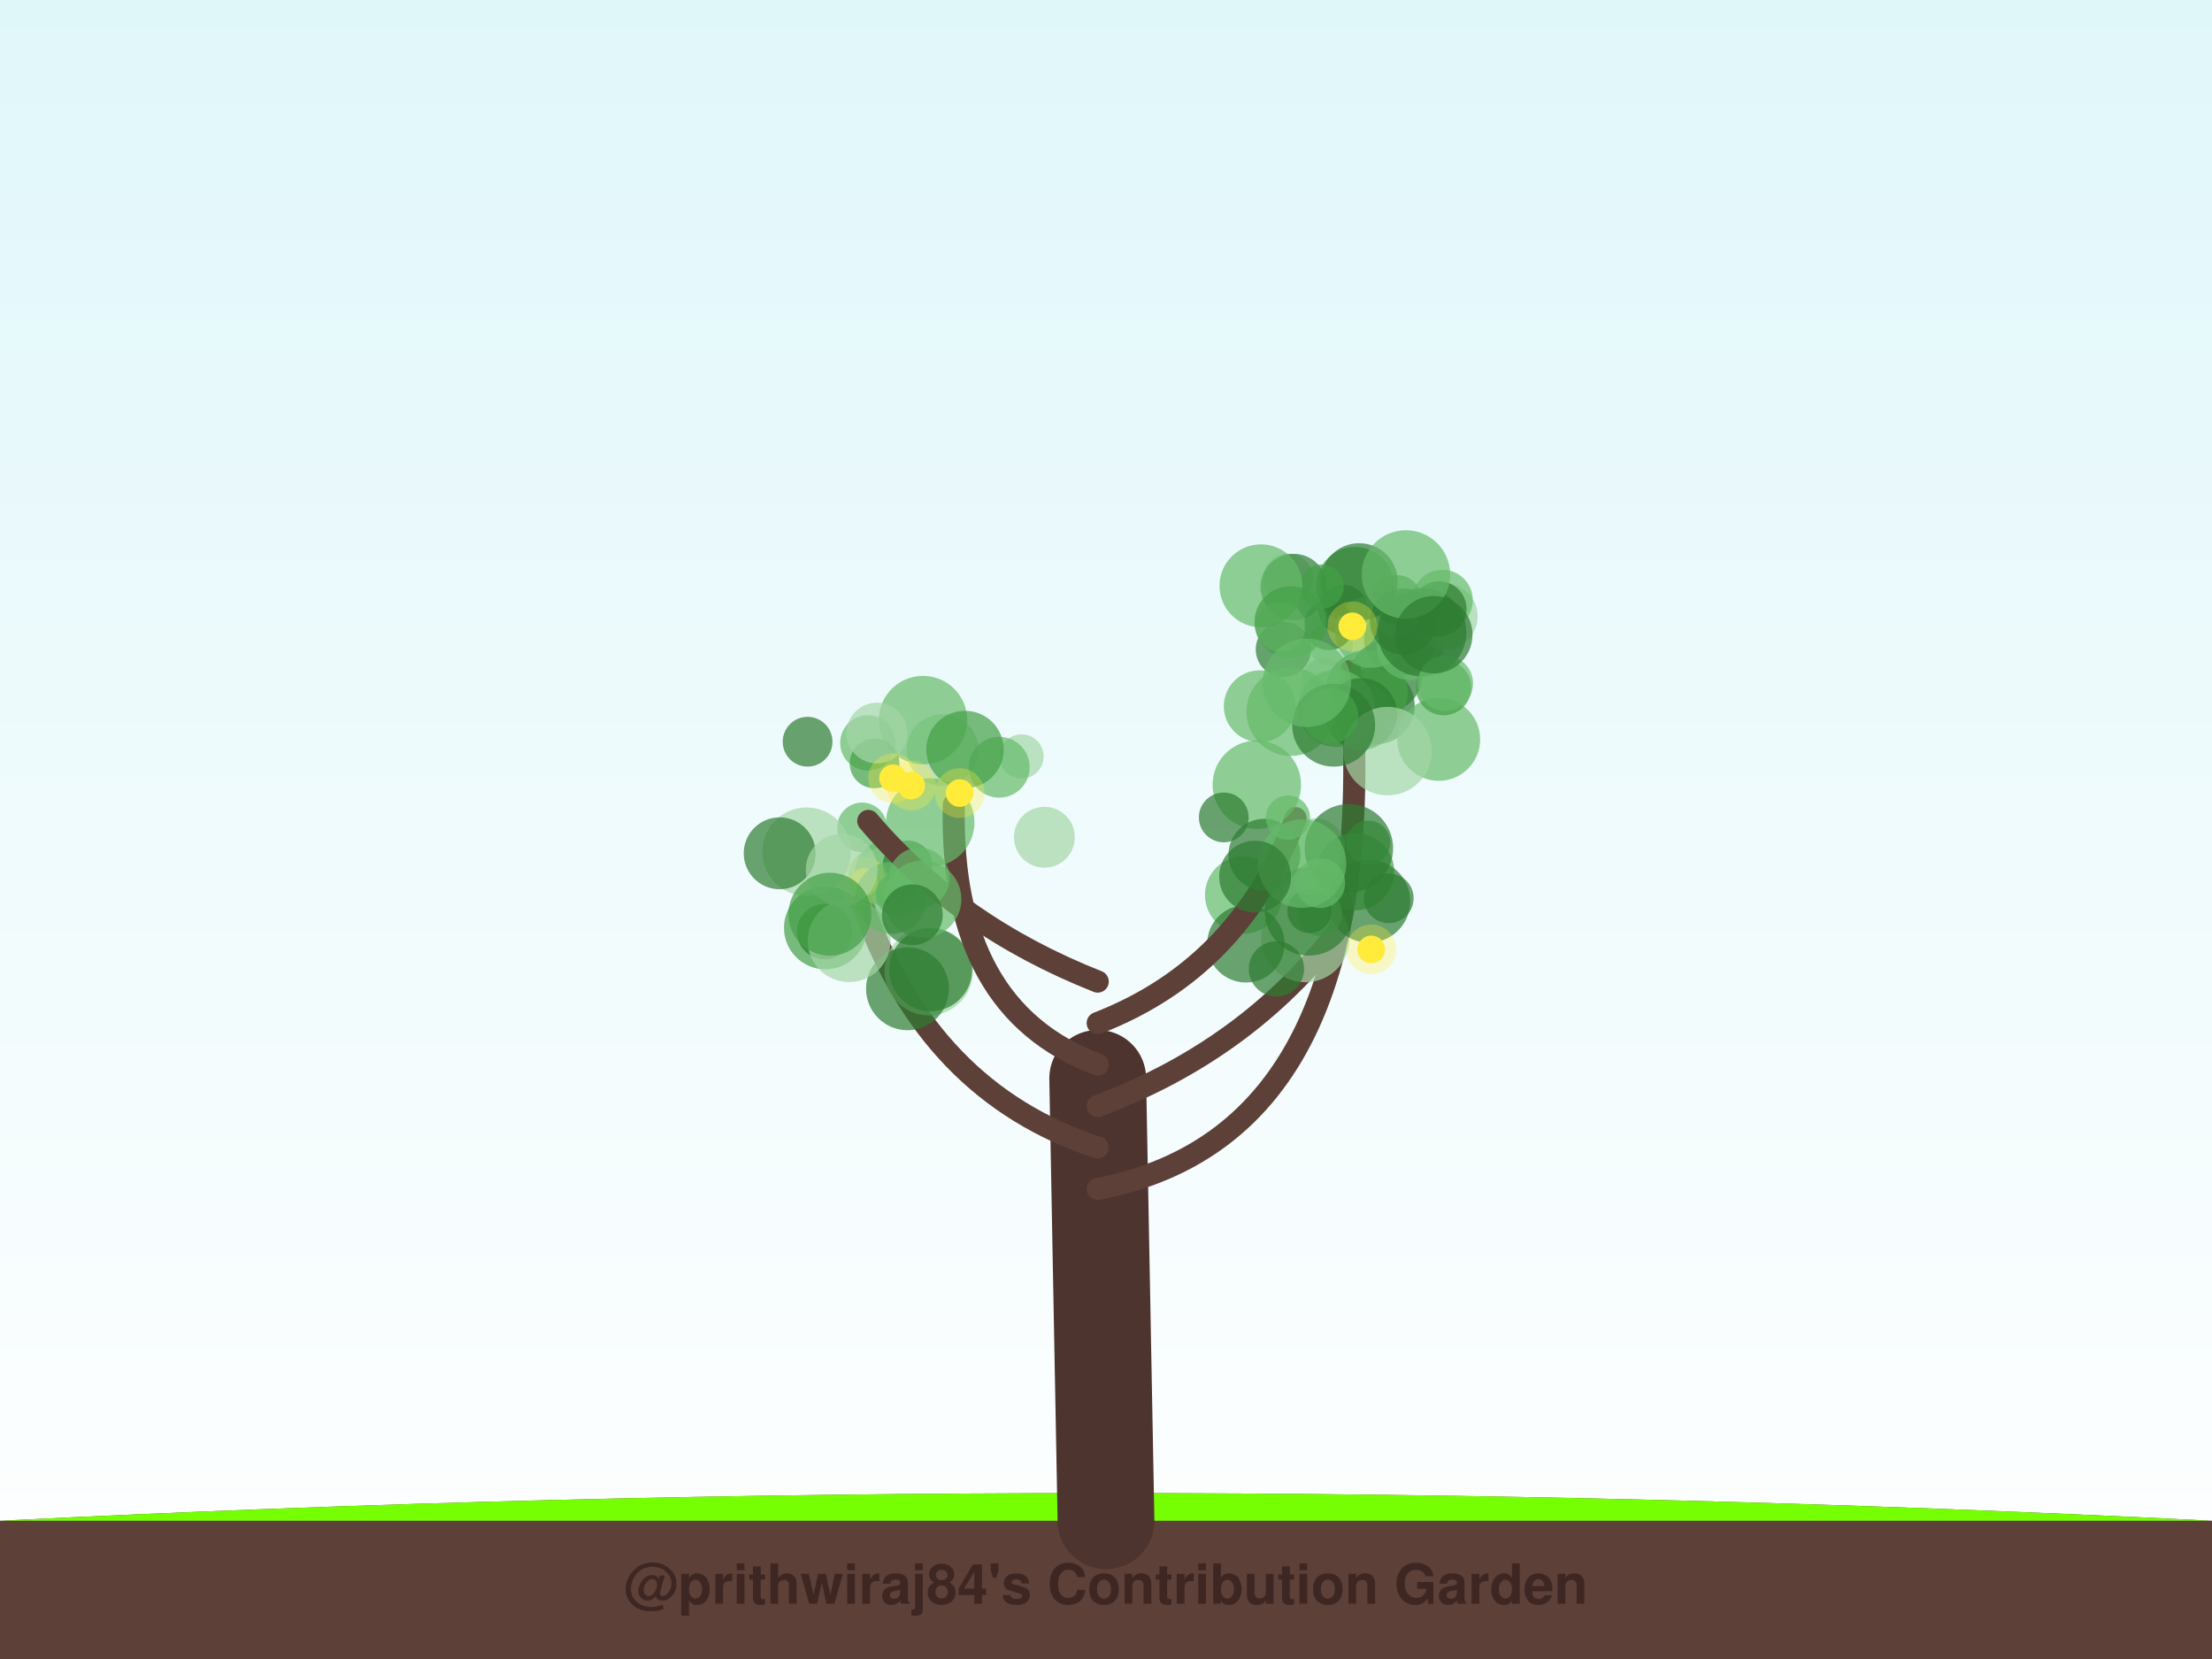
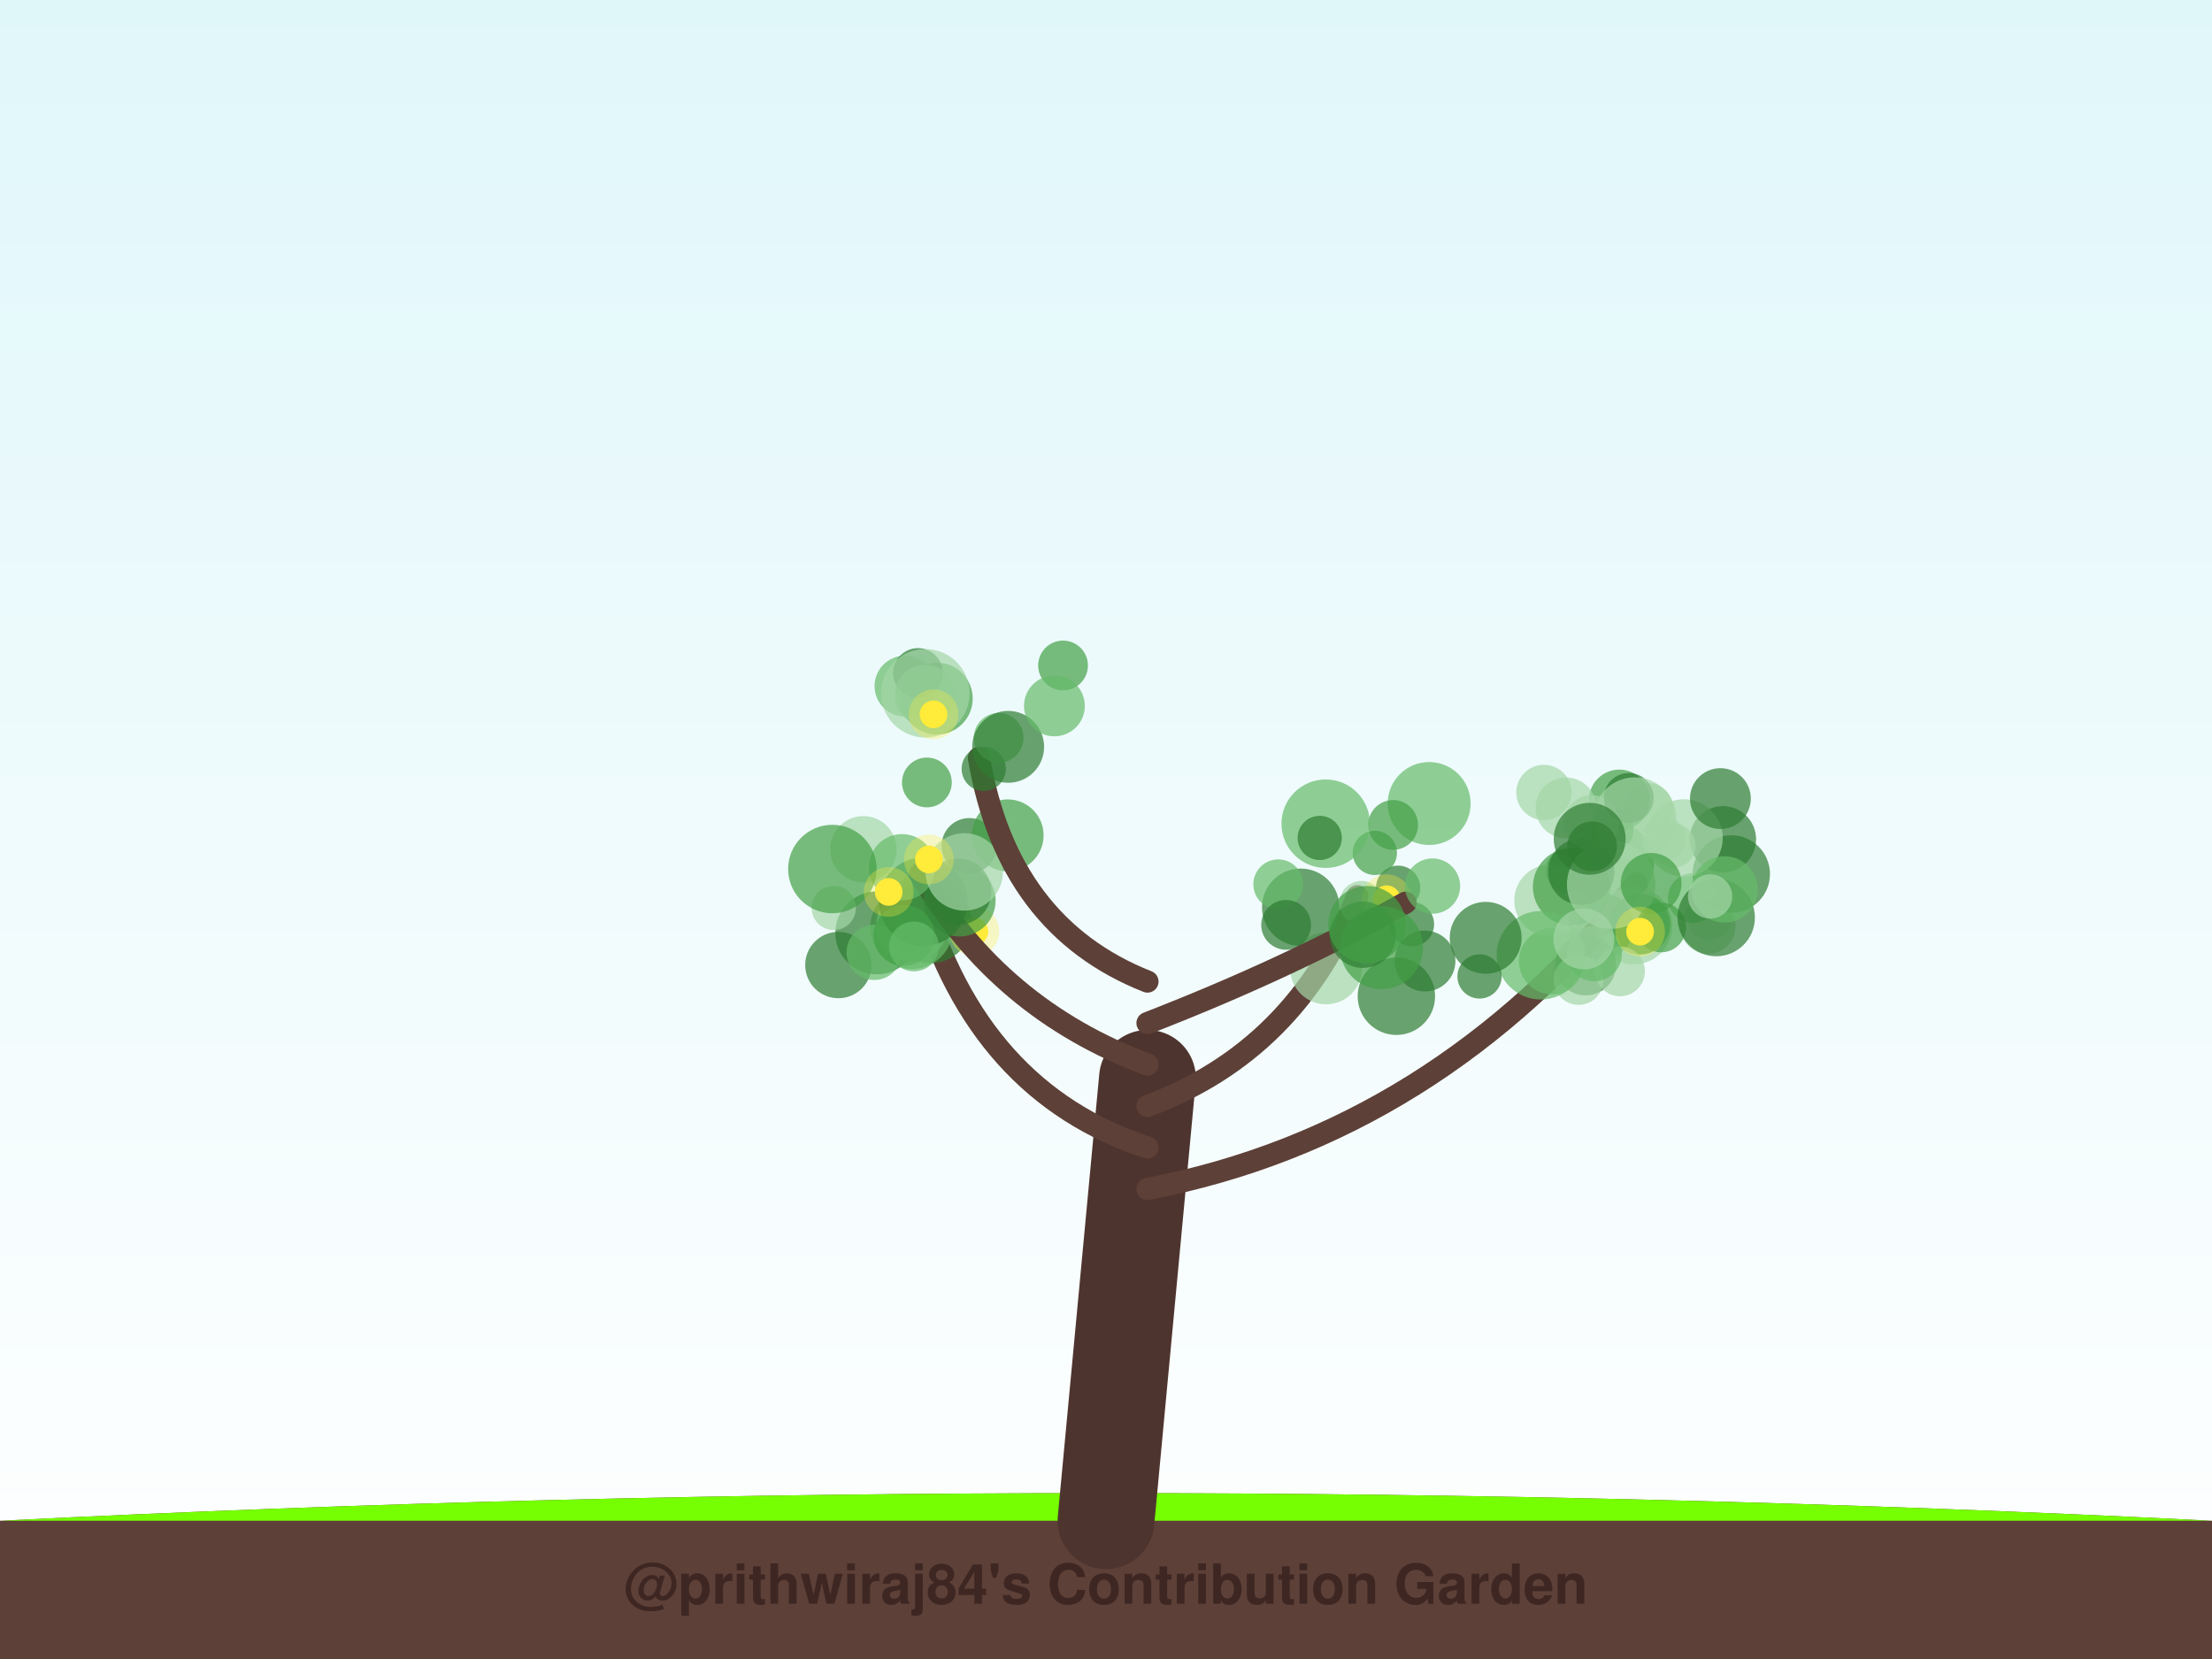
<svg xmlns="http://www.w3.org/2000/svg" width="800" height="600" viewBox="0 0 800 600">
  <defs>
    <linearGradient id="sky" x1="0%" y1="0%" x2="0%" y2="100%">
      <stop offset="0%" style="stop-color:#e0f7fa;stop-opacity:1" />
      <stop offset="100%" style="stop-color:#ffffff;stop-opacity:1" />
    </linearGradient>
    <filter id="glow" x="-20%" y="-20%" width="140%" height="140%">
      <feGaussianBlur stdDeviation="2" result="coloredBlur" />
      <feMerge>
        <feMergeNode in="coloredBlur" />
        <feMergeNode in="SourceGraphic" />
      </feMerge>
    </filter>
  </defs>
  <rect width="100%" height="100%" fill="url(#sky)" />
  <path d="M0,550 Q400,530 800,550 L800,600 L0,600 Z" stroke="#4e342e" stroke-width="0" fill="#5d4037" stroke-linecap="round" stroke-opacity="1.0" />
  <path d="M0,550 Q400,530 800,550" stroke="none" stroke-width="0" fill="#76ff03" stroke-linecap="round" stroke-opacity="0.1" />
-   <path d="M400,550 Q398.5,470.0 397,390" stroke="#4e342e" stroke-width="35" fill="none" stroke-linecap="round" stroke-opacity="1.0" />
-   <path d="M397,430 Q501.251,410 488.401,242.6" stroke="#5d4037" stroke-width="8" fill="none" stroke-linecap="round" stroke-opacity="1.0" />
-   <circle cx="506.308" cy="231.17" r="13" fill="#2e7d32" fill-opacity="0.7" />
-   <circle cx="490.089" cy="211.813" r="14" fill="#43a047" fill-opacity="0.7" />
-   <circle cx="481.29" cy="232.804" r="8" fill="#a5d6a7" fill-opacity="0.7" />
-   <circle cx="478.885" cy="245.889" r="8" fill="#a5d6a7" fill-opacity="0.7" />
-   <circle cx="465.854" cy="209.212" r="9" fill="#a5d6a7" fill-opacity="0.7" />
-   <circle cx="497.65" cy="255.182" r="14" fill="#2e7d32" fill-opacity="0.7" />
-   <circle cx="464.153" cy="234.871" r="10" fill="#2e7d32" fill-opacity="0.7" />
-   <circle cx="501.3" cy="244.429" r="13" fill="#2e7d32" fill-opacity="0.7" />
-   <circle cx="494.162" cy="250.293" r="15" fill="#43a047" fill-opacity="0.7" />
-   <circle cx="509.887" cy="233.932" r="12" fill="#66bb6a" fill-opacity="0.7" />
-   <circle cx="520.324" cy="267.407" r="15" fill="#66bb6a" fill-opacity="0.7" />
-   <circle cx="485.759" cy="220.503" r="9" fill="#2e7d32" fill-opacity="0.7" />
-   <circle cx="491.663" cy="258.857" r="12" fill="#43a047" fill-opacity="0.7" />
-   <circle cx="495.764" cy="228.542" r="13" fill="#66bb6a" fill-opacity="0.7" />
-   <circle cx="483.322" cy="256.204" r="14" fill="#66bb6a" fill-opacity="0.7" />
-   <circle cx="492.29" cy="258.246" r="13" fill="#2e7d32" fill-opacity="0.7" />
-   <circle cx="522.426" cy="222.938" r="12" fill="#a5d6a7" fill-opacity="0.7" />
-   <circle cx="466.787" cy="257.41" r="16" fill="#66bb6a" fill-opacity="0.7" />
-   <circle cx="521.657" cy="217.069" r="11" fill="#66bb6a" fill-opacity="0.7" />
-   <circle cx="467.889" cy="212.294" r="12" fill="#2e7d32" fill-opacity="0.7" />
-   <circle cx="520.405" cy="220.225" r="10" fill="#2e7d32" fill-opacity="0.7" />
-   <circle cx="480.581" cy="226.116" r="9" fill="#2e7d32" fill-opacity="0.7" />
-   <circle cx="504.915" cy="222.396" r="8" fill="#a5d6a7" fill-opacity="0.7" />
-   <circle cx="463.094" cy="226.73" r="9" fill="#a5d6a7" fill-opacity="0.7" />
-   <circle cx="505.196" cy="216.959" r="9" fill="#43a047" fill-opacity="0.7" />
-   <circle cx="514.332" cy="228.67" r="16" fill="#2e7d32" fill-opacity="0.7" />
-   <circle cx="491.542" cy="210.456" r="14" fill="#2e7d32" fill-opacity="0.7" />
-   <circle cx="507.485" cy="224.791" r="12" fill="#2e7d32" fill-opacity="0.7" />
-   <circle cx="522.103" cy="248.695" r="10" fill="#43a047" fill-opacity="0.7" />
-   <circle cx="501.802" cy="271.642" r="16" fill="#a5d6a7" fill-opacity="0.7" />
-   <circle cx="477.977" cy="212.162" r="8" fill="#43a047" fill-opacity="0.7" />
-   <circle cx="508.478" cy="207.76" r="16" fill="#66bb6a" fill-opacity="0.7" />
-   <circle cx="456.051" cy="211.873" r="15" fill="#66bb6a" fill-opacity="0.7" />
-   <circle cx="482.342" cy="262.264" r="15" fill="#2e7d32" fill-opacity="0.7" />
-   <circle cx="455.604" cy="255.425" r="13" fill="#66bb6a" fill-opacity="0.7" />
-   <circle cx="522.75" cy="247.146" r="10" fill="#66bb6a" fill-opacity="0.7" />
-   <circle cx="518.554" cy="229.55" r="14" fill="#2e7d32" fill-opacity="0.7" />
-   <circle cx="466.693" cy="225.024" r="13" fill="#43a047" fill-opacity="0.7" />
-   <circle cx="481.242" cy="258.934" r="10" fill="#43a047" fill-opacity="0.7" />
-   <circle cx="472.632" cy="246.936" r="16" fill="#66bb6a" fill-opacity="0.7" />
-   <circle cx="489.097" cy="226.523" r="5" fill="#ffeb3b" fill-opacity="1.0" />
-   <circle cx="489.097" cy="226.523" r="9" fill="#ffeb3b" fill-opacity="0.3" />
-   <path d="M397,415 Q335.761,395 311.919,326.896" stroke="#5d4037" stroke-width="8" fill="none" stroke-linecap="round" stroke-opacity="1.0" />
-   <circle cx="298.535" cy="335.564" r="15" fill="#43a047" fill-opacity="0.7" />
-   <circle cx="335.907" cy="351.23" r="16" fill="#a5d6a7" fill-opacity="0.7" />
-   <circle cx="316.823" cy="316.753" r="10" fill="#a5d6a7" fill-opacity="0.7" />
-   <circle cx="328.219" cy="357.593" r="15" fill="#2e7d32" fill-opacity="0.7" />
-   <circle cx="336.577" cy="350.735" r="15" fill="#2e7d32" fill-opacity="0.7" />
-   <circle cx="321.112" cy="315.82" r="12" fill="#66bb6a" fill-opacity="0.7" />
-   <circle cx="311.774" cy="299.258" r="9" fill="#66bb6a" fill-opacity="0.7" />
-   <circle cx="298.229" cy="336.96" r="10" fill="#2e7d32" fill-opacity="0.7" />
-   <circle cx="328.243" cy="312.998" r="9" fill="#2e7d32" fill-opacity="0.7" />
-   <circle cx="307.107" cy="340.178" r="15" fill="#a5d6a7" fill-opacity="0.7" />
-   <circle cx="312.44" cy="318.951" r="5" fill="#ffeb3b" fill-opacity="1.0" />
-   <circle cx="312.44" cy="318.951" r="9" fill="#ffeb3b" fill-opacity="0.3" />
-   <path d="M397,400 Q450.674,380 483.847,336.902" stroke="#5d4037" stroke-width="8" fill="none" stroke-linecap="round" stroke-opacity="1.0" />
-   <circle cx="472.117" cy="339.25" r="16" fill="#a5d6a7" fill-opacity="0.7" />
-   <circle cx="449.792" cy="323.678" r="14" fill="#66bb6a" fill-opacity="0.7" />
-   <circle cx="450.594" cy="341.329" r="14" fill="#2e7d32" fill-opacity="0.7" />
-   <circle cx="475.528" cy="306.98" r="11" fill="#a5d6a7" fill-opacity="0.7" />
-   <circle cx="461.645" cy="350.415" r="10" fill="#2e7d32" fill-opacity="0.7" />
-   <circle cx="490.234" cy="315.195" r="14" fill="#43a047" fill-opacity="0.7" />
-   <circle cx="495.034" cy="325.922" r="15" fill="#2e7d32" fill-opacity="0.7" />
-   <circle cx="477.479" cy="330.491" r="8" fill="#66bb6a" fill-opacity="0.7" />
-   <circle cx="494.806" cy="304.769" r="8" fill="#43a047" fill-opacity="0.7" />
-   <circle cx="487.834" cy="306.785" r="16" fill="#2e7d32" fill-opacity="0.7" />
-   <circle cx="495.925" cy="343.366" r="5" fill="#ffeb3b" fill-opacity="1.0" />
-   <circle cx="495.925" cy="343.366" r="9" fill="#ffeb3b" fill-opacity="0.3" />
-   <path d="M397,385 Q343.326,365 344.956,291.111" stroke="#5d4037" stroke-width="8" fill="none" stroke-linecap="round" stroke-opacity="1.0" />
-   <circle cx="340.897" cy="271.262" r="13" fill="#a5d6a7" fill-opacity="0.7" />
-   <circle cx="324.744" cy="323.528" r="8" fill="#43a047" fill-opacity="0.7" />
-   <circle cx="336.434" cy="297.469" r="16" fill="#66bb6a" fill-opacity="0.7" />
-   <circle cx="333.813" cy="260.438" r="16" fill="#66bb6a" fill-opacity="0.7" />
-   <circle cx="369.447" cy="273.585" r="8" fill="#a5d6a7" fill-opacity="0.7" />
-   <circle cx="377.721" cy="302.807" r="11" fill="#a5d6a7" fill-opacity="0.7" />
-   <circle cx="361.382" cy="277.486" r="11" fill="#66bb6a" fill-opacity="0.7" />
-   <circle cx="313.852" cy="268.673" r="10" fill="#66bb6a" fill-opacity="0.7" />
-   <circle cx="322.362" cy="324.738" r="13" fill="#66bb6a" fill-opacity="0.7" />
-   <circle cx="349.004" cy="271.067" r="14" fill="#43a047" fill-opacity="0.7" />
-   <circle cx="347.072" cy="286.818" r="5" fill="#ffeb3b" fill-opacity="1.0" />
-   <circle cx="347.072" cy="286.818" r="9" fill="#ffeb3b" fill-opacity="0.3" />
-   <circle cx="329.537" cy="284.128" r="5" fill="#ffeb3b" fill-opacity="1.0" />
-   <circle cx="329.537" cy="284.128" r="9" fill="#ffeb3b" fill-opacity="0.3" />
-   <path d="M397,370 Q448.513,350 468.568,295.889" stroke="#5d4037" stroke-width="8" fill="none" stroke-linecap="round" stroke-opacity="1.0" />
-   <circle cx="454.542" cy="283.804" r="16" fill="#66bb6a" fill-opacity="0.7" />
-   <circle cx="502.257" cy="324.872" r="9" fill="#2e7d32" fill-opacity="0.7" />
-   <circle cx="473.59" cy="329.472" r="8" fill="#2e7d32" fill-opacity="0.7" />
-   <circle cx="473.397" cy="329.607" r="16" fill="#2e7d32" fill-opacity="0.7" />
-   <circle cx="457.291" cy="309.116" r="13" fill="#2e7d32" fill-opacity="0.7" />
-   <circle cx="442.589" cy="295.624" r="9" fill="#2e7d32" fill-opacity="0.7" />
-   <circle cx="465.796" cy="295.719" r="8" fill="#66bb6a" fill-opacity="0.7" />
-   <circle cx="470.891" cy="312.347" r="16" fill="#66bb6a" fill-opacity="0.7" />
-   <circle cx="453.924" cy="317.056" r="13" fill="#2e7d32" fill-opacity="0.7" />
-   <circle cx="477.477" cy="319.4" r="9" fill="#66bb6a" fill-opacity="0.7" />
-   <path d="M397,355 Q346.352,335 314.022,296.899" stroke="#5d4037" stroke-width="8" fill="none" stroke-linecap="round" stroke-opacity="1.0" />
-   <circle cx="291.719" cy="308.041" r="16" fill="#a5d6a7" fill-opacity="0.7" />
-   <circle cx="332.444" cy="317.548" r="11" fill="#66bb6a" fill-opacity="0.7" />
-   <circle cx="281.976" cy="308.607" r="13" fill="#2e7d32" fill-opacity="0.7" />
-   <circle cx="292.078" cy="268.255" r="9" fill="#2e7d32" fill-opacity="0.7" />
-   <circle cx="316.301" cy="276.074" r="9" fill="#43a047" fill-opacity="0.7" />
-   <circle cx="304.407" cy="314.599" r="13" fill="#a5d6a7" fill-opacity="0.7" />
-   <circle cx="333.688" cy="325.205" r="14" fill="#66bb6a" fill-opacity="0.7" />
-   <circle cx="300.135" cy="330.645" r="15" fill="#43a047" fill-opacity="0.7" />
-   <circle cx="317.167" cy="265.126" r="11" fill="#a5d6a7" fill-opacity="0.7" />
-   <circle cx="329.954" cy="330.848" r="11" fill="#2e7d32" fill-opacity="0.7" />
-   <circle cx="322.991" cy="281.48" r="5" fill="#ffeb3b" fill-opacity="1.0" />
-   <circle cx="322.991" cy="281.48" r="9" fill="#ffeb3b" fill-opacity="0.3" />
+   <path d="M400,550 Q407.5,470.0 415,390" stroke="#4e342e" stroke-width="35" fill="none" stroke-linecap="round" stroke-opacity="1.0" />
+   <path d="M415,430 Q519.31,410 591.92,319.448" stroke="#5d4037" stroke-width="8" fill="none" stroke-linecap="round" stroke-opacity="1.0" />
+   <circle cx="590.845" cy="334.779" r="14" fill="#a5d6a7" fill-opacity="0.7" />
+   <circle cx="583.286" cy="311.962" r="15" fill="#66bb6a" fill-opacity="0.7" />
+   <circle cx="561.33" cy="347.632" r="12" fill="#66bb6a" fill-opacity="0.7" />
+   <circle cx="567.018" cy="314.908" r="8" fill="#43a047" fill-opacity="0.7" />
+   <circle cx="578.998" cy="334.996" r="12" fill="#43a047" fill-opacity="0.7" />
+   <circle cx="573.46" cy="349.001" r="11" fill="#2e7d32" fill-opacity="0.7" />
+   <circle cx="596.141" cy="292.264" r="9" fill="#a5d6a7" fill-opacity="0.7" />
+   <circle cx="623.113" cy="303.538" r="12" fill="#2e7d32" fill-opacity="0.7" />
+   <circle cx="601.586" cy="303.342" r="8" fill="#a5d6a7" fill-opacity="0.7" />
+   <circle cx="605.232" cy="305.82" r="8" fill="#a5d6a7" fill-opacity="0.7" />
+   <circle cx="560.658" cy="325.688" r="13" fill="#a5d6a7" fill-opacity="0.7" />
+   <circle cx="593.077" cy="334.214" r="11" fill="#43a047" fill-opacity="0.7" />
+   <circle cx="585.665" cy="289.334" r="11" fill="#43a047" fill-opacity="0.7" />
+   <circle cx="570.922" cy="354.421" r="9" fill="#a5d6a7" fill-opacity="0.7" />
+   <circle cx="582.779" cy="300.083" r="8" fill="#43a047" fill-opacity="0.7" />
+   <circle cx="568.388" cy="320.728" r="14" fill="#43a047" fill-opacity="0.7" />
+   <circle cx="571.888" cy="315.255" r="12" fill="#2e7d32" fill-opacity="0.7" />
+   <circle cx="617.688" cy="334.983" r="10" fill="#a5d6a7" fill-opacity="0.7" />
+   <circle cx="575.633" cy="297.545" r="10" fill="#a5d6a7" fill-opacity="0.7" />
+   <circle cx="585.913" cy="351.305" r="9" fill="#a5d6a7" fill-opacity="0.7" />
+   <circle cx="618.196" cy="331.834" r="8" fill="#a5d6a7" fill-opacity="0.7" />
+   <circle cx="566.383" cy="292.189" r="11" fill="#a5d6a7" fill-opacity="0.7" />
+   <circle cx="626.138" cy="316.097" r="14" fill="#2e7d32" fill-opacity="0.7" />
+   <circle cx="557.266" cy="345.487" r="16" fill="#66bb6a" fill-opacity="0.7" />
+   <circle cx="576.6" cy="344.883" r="10" fill="#66bb6a" fill-opacity="0.7" />
+   <circle cx="582.7" cy="319.945" r="16" fill="#a5d6a7" fill-opacity="0.7" />
+   <circle cx="589.065" cy="288.569" r="9" fill="#2e7d32" fill-opacity="0.7" />
+   <circle cx="572.838" cy="339.582" r="11" fill="#a5d6a7" fill-opacity="0.7" />
+   <circle cx="612.232" cy="324.762" r="9" fill="#66bb6a" fill-opacity="0.7" />
+   <circle cx="558.381" cy="286.603" r="10" fill="#a5d6a7" fill-opacity="0.7" />
+   <circle cx="609.056" cy="303.064" r="14" fill="#a5d6a7" fill-opacity="0.7" />
+   <circle cx="600.762" cy="335.42" r="9" fill="#43a047" fill-opacity="0.7" />
+   <circle cx="620.681" cy="331.845" r="14" fill="#2e7d32" fill-opacity="0.7" />
+   <circle cx="591.278" cy="296.135" r="15" fill="#a5d6a7" fill-opacity="0.7" />
+   <circle cx="574.929" cy="303.358" r="13" fill="#2e7d32" fill-opacity="0.7" />
+   <circle cx="623.723" cy="321.665" r="12" fill="#66bb6a" fill-opacity="0.7" />
+   <circle cx="575.795" cy="306.086" r="9" fill="#2e7d32" fill-opacity="0.7" />
+   <circle cx="618.493" cy="324.208" r="8" fill="#a5d6a7" fill-opacity="0.7" />
+   <circle cx="597.151" cy="319.493" r="11" fill="#43a047" fill-opacity="0.7" />
+   <circle cx="622.207" cy="288.816" r="11" fill="#2e7d32" fill-opacity="0.7" />
+   <circle cx="593.161" cy="336.943" r="5" fill="#ffeb3b" fill-opacity="1.0" />
+   <circle cx="593.161" cy="336.943" r="9" fill="#ffeb3b" fill-opacity="0.3" />
+   <path d="M415,415 Q353.793,395 333.089,324.029" stroke="#5d4037" stroke-width="8" fill="none" stroke-linecap="round" stroke-opacity="1.0" />
+   <circle cx="336.507" cy="333.394" r="15" fill="#2e7d32" fill-opacity="0.7" />
+   <circle cx="329.714" cy="335.47" r="15" fill="#66bb6a" fill-opacity="0.7" />
+   <circle cx="303.206" cy="349.021" r="12" fill="#2e7d32" fill-opacity="0.7" />
+   <circle cx="317.106" cy="337.396" r="15" fill="#2e7d32" fill-opacity="0.7" />
+   <circle cx="316.156" cy="344.439" r="10" fill="#66bb6a" fill-opacity="0.7" />
+   <circle cx="335.112" cy="327.905" r="13" fill="#66bb6a" fill-opacity="0.7" />
+   <circle cx="329.881" cy="334.778" r="13" fill="#66bb6a" fill-opacity="0.7" />
+   <circle cx="301.537" cy="328.376" r="8" fill="#a5d6a7" fill-opacity="0.7" />
+   <circle cx="312.247" cy="307.158" r="12" fill="#a5d6a7" fill-opacity="0.7" />
+   <circle cx="350.556" cy="305.864" r="10" fill="#2e7d32" fill-opacity="0.7" />
+   <circle cx="352.395" cy="336.893" r="5" fill="#ffeb3b" fill-opacity="1.0" />
+   <circle cx="352.395" cy="336.893" r="9" fill="#ffeb3b" fill-opacity="0.3" />
+   <path d="M415,400 Q468.664,380 490.892,324.108" stroke="#5d4037" stroke-width="8" fill="none" stroke-linecap="round" stroke-opacity="1.0" />
+   <circle cx="515.368" cy="347.578" r="11" fill="#2e7d32" fill-opacity="0.7" />
+   <circle cx="479.595" cy="350.224" r="13" fill="#a5d6a7" fill-opacity="0.7" />
+   <circle cx="470.423" cy="328.125" r="14" fill="#2e7d32" fill-opacity="0.7" />
+   <circle cx="462.284" cy="319.816" r="9" fill="#66bb6a" fill-opacity="0.7" />
+   <circle cx="510.665" cy="334.267" r="8" fill="#2e7d32" fill-opacity="0.7" />
+   <circle cx="492.398" cy="326.616" r="8" fill="#a5d6a7" fill-opacity="0.7" />
+   <circle cx="465.143" cy="334.493" r="9" fill="#2e7d32" fill-opacity="0.7" />
+   <circle cx="516.874" cy="290.603" r="15" fill="#66bb6a" fill-opacity="0.7" />
+   <circle cx="505.652" cy="321.069" r="8" fill="#2e7d32" fill-opacity="0.7" />
+   <circle cx="497.232" cy="308.471" r="8" fill="#43a047" fill-opacity="0.7" />
+   <circle cx="501.501" cy="325.214" r="5" fill="#ffeb3b" fill-opacity="1.0" />
+   <circle cx="501.501" cy="325.214" r="9" fill="#ffeb3b" fill-opacity="0.3" />
+   <path d="M415,385 Q361.336,365 332.782,316.011" stroke="#5d4037" stroke-width="8" fill="none" stroke-linecap="round" stroke-opacity="1.0" />
+   <circle cx="364.434" cy="302.118" r="13" fill="#43a047" fill-opacity="0.7" />
+   <circle cx="347.081" cy="325.698" r="13" fill="#43a047" fill-opacity="0.7" />
+   <circle cx="333.908" cy="326.145" r="16" fill="#2e7d32" fill-opacity="0.7" />
+   <circle cx="326.963" cy="338.322" r="11" fill="#43a047" fill-opacity="0.7" />
+   <circle cx="335.221" cy="282.98" r="9" fill="#43a047" fill-opacity="0.7" />
+   <circle cx="346.533" cy="322.467" r="12" fill="#2e7d32" fill-opacity="0.7" />
+   <circle cx="326.251" cy="313.662" r="12" fill="#66bb6a" fill-opacity="0.7" />
+   <circle cx="348.739" cy="315.336" r="14" fill="#a5d6a7" fill-opacity="0.7" />
+   <circle cx="330.529" cy="342.291" r="9" fill="#66bb6a" fill-opacity="0.7" />
+   <circle cx="301.036" cy="314.297" r="16" fill="#43a047" fill-opacity="0.7" />
+   <circle cx="321.406" cy="322.582" r="5" fill="#ffeb3b" fill-opacity="1.0" />
+   <circle cx="321.406" cy="322.582" r="9" fill="#ffeb3b" fill-opacity="0.3" />
+   <circle cx="335.941" cy="310.826" r="5" fill="#ffeb3b" fill-opacity="1.0" />
+   <circle cx="335.941" cy="310.826" r="9" fill="#ffeb3b" fill-opacity="0.3" />
+   <path d="M415,370 Q466.509,350 508.365,326.463" stroke="#5d4037" stroke-width="8" fill="none" stroke-linecap="round" stroke-opacity="1.0" />
+   <circle cx="503.839" cy="298.347" r="9" fill="#43a047" fill-opacity="0.7" />
+   <circle cx="518.083" cy="320.467" r="10" fill="#66bb6a" fill-opacity="0.7" />
+   <circle cx="479.459" cy="297.901" r="16" fill="#66bb6a" fill-opacity="0.7" />
+   <circle cx="505.019" cy="360.305" r="14" fill="#2e7d32" fill-opacity="0.7" />
+   <circle cx="537.32" cy="339.175" r="13" fill="#2e7d32" fill-opacity="0.7" />
+   <circle cx="477.294" cy="303.047" r="8" fill="#2e7d32" fill-opacity="0.7" />
+   <circle cx="499.643" cy="342.729" r="15" fill="#43a047" fill-opacity="0.7" />
+   <circle cx="492.861" cy="338.065" r="12" fill="#2e7d32" fill-opacity="0.7" />
+   <circle cx="535.093" cy="353.144" r="8" fill="#2e7d32" fill-opacity="0.7" />
+   <circle cx="494.401" cy="334.418" r="14" fill="#43a047" fill-opacity="0.7" />
+   <path d="M415,355 Q364.353,335 354.04,274.104" stroke="#5d4037" stroke-width="8" fill="none" stroke-linecap="round" stroke-opacity="1.0" />
+   <circle cx="338.795" cy="252.643" r="13" fill="#43a047" fill-opacity="0.7" />
+   <circle cx="327.29" cy="248.133" r="11" fill="#66bb6a" fill-opacity="0.7" />
+   <circle cx="384.467" cy="240.679" r="9" fill="#43a047" fill-opacity="0.7" />
+   <circle cx="332.007" cy="243.396" r="9" fill="#2e7d32" fill-opacity="0.7" />
+   <circle cx="355.783" cy="278.073" r="8" fill="#2e7d32" fill-opacity="0.7" />
+   <circle cx="361.175" cy="266.852" r="9" fill="#66bb6a" fill-opacity="0.7" />
+   <circle cx="364.612" cy="270.106" r="13" fill="#2e7d32" fill-opacity="0.7" />
+   <circle cx="334.634" cy="251.367" r="11" fill="#66bb6a" fill-opacity="0.7" />
+   <circle cx="334.659" cy="250.743" r="16" fill="#a5d6a7" fill-opacity="0.7" />
+   <circle cx="381.345" cy="255.301" r="11" fill="#66bb6a" fill-opacity="0.7" />
+   <circle cx="337.62" cy="258.351" r="5" fill="#ffeb3b" fill-opacity="1.0" />
+   <circle cx="337.62" cy="258.351" r="9" fill="#ffeb3b" fill-opacity="0.3" />
  <text x="400" y="580" font-family="Segoe UI, Helvetica, Arial, sans-serif" font-size="20" fill="#3e2723" text-anchor="middle" font-weight="bold">@prithwiraj84's Contribution Garden</text>
  <text x="400" y="595" font-family="Segoe UI, Helvetica, Arial, sans-serif" font-size="14" fill="#5d4037" text-anchor="middle" font-weight="bold">Grown over 5 years</text>
</svg>
